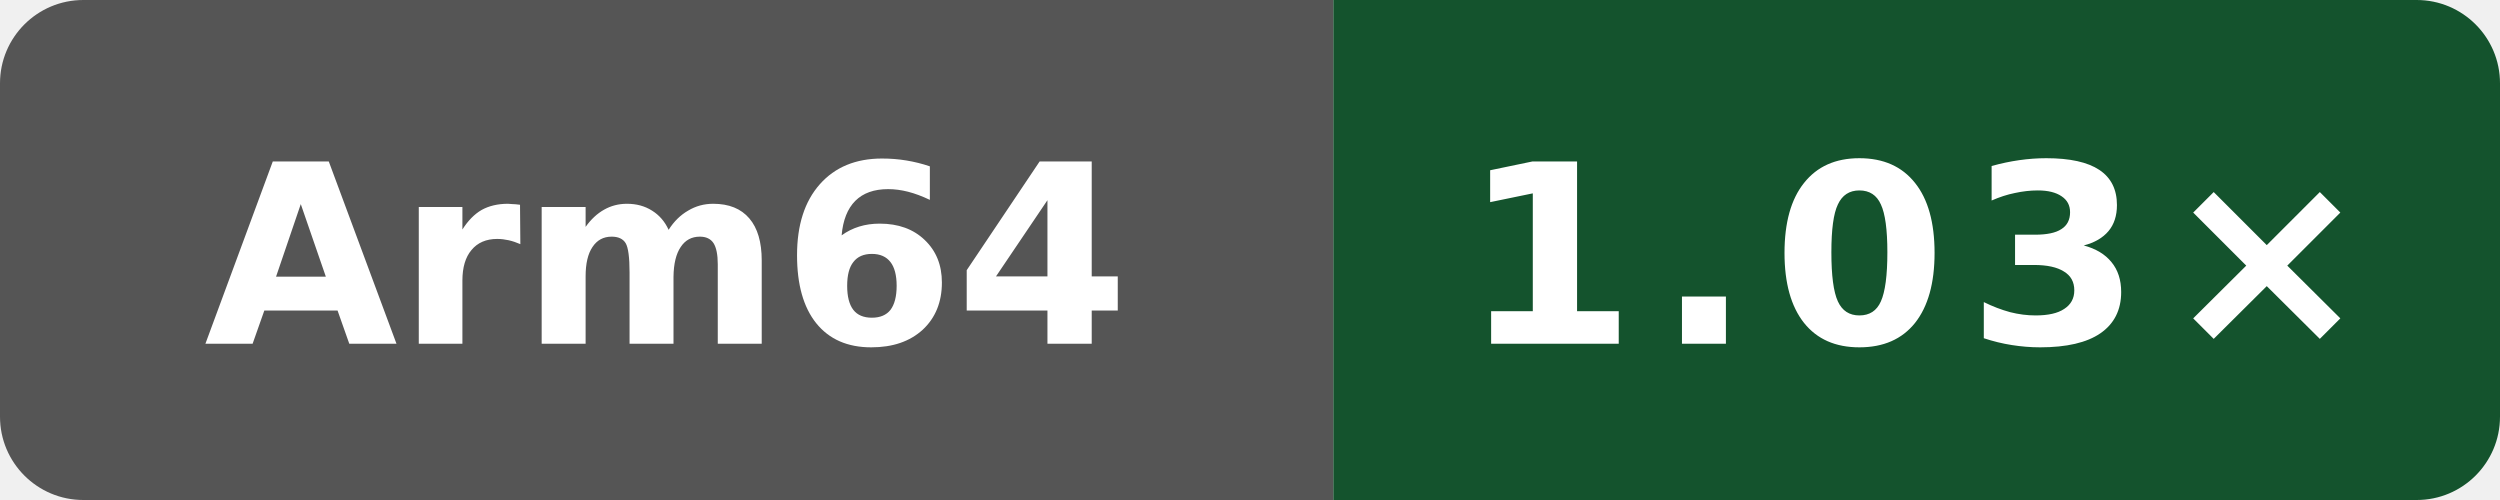
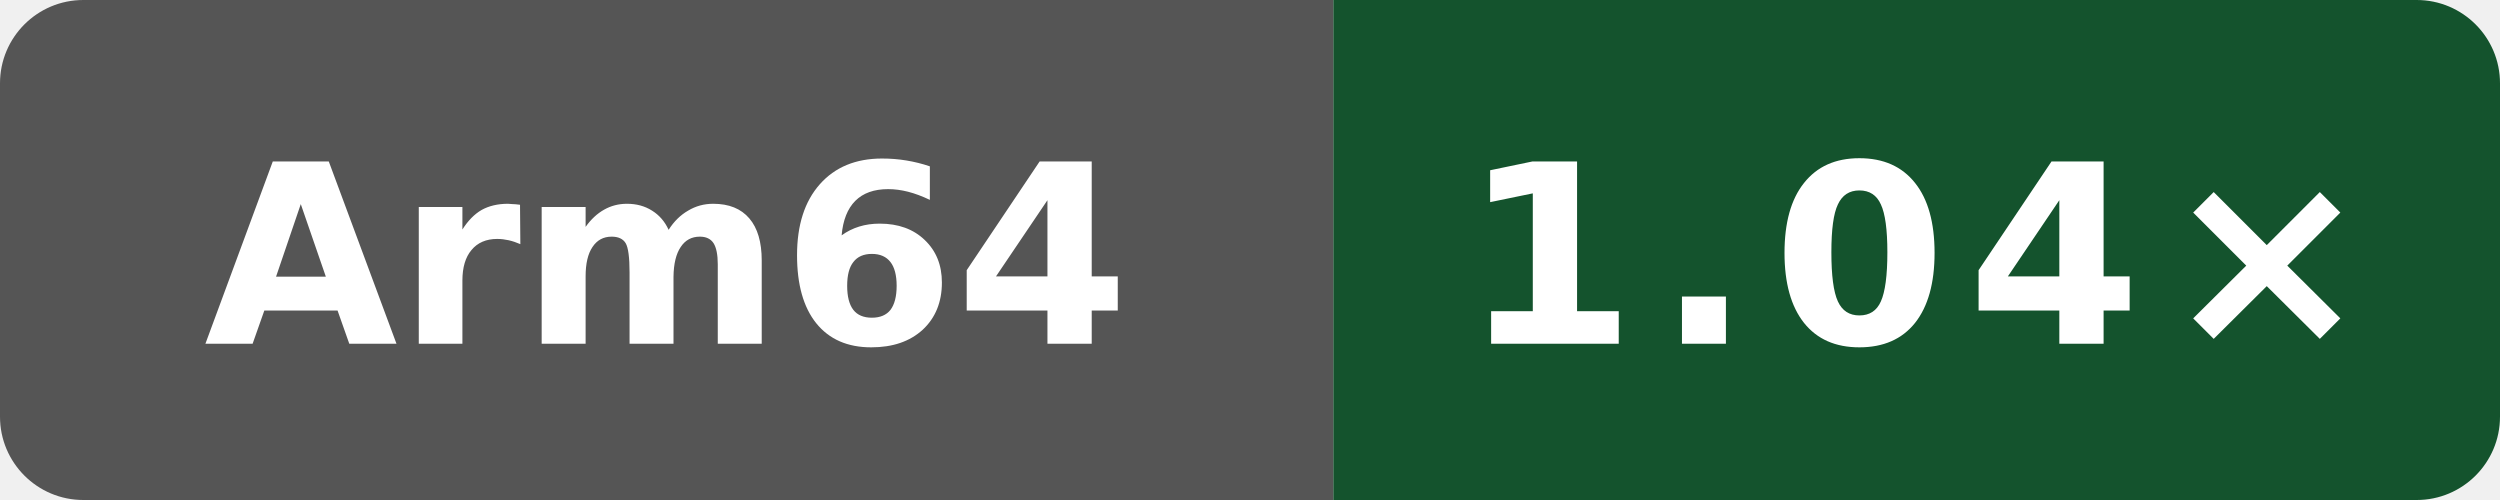
- <svg xmlns="http://www.w3.org/2000/svg" data-original-label="index-cpp runtime vs clang" data-original-message="1.03×" width="120" height="24" viewBox="0 0 120 24" role="img" aria-label="index-cpp runtime vs clang; Arm Neoverse N2 (implementer 0x41, part 0xd49, r0p0); measured cc79604cdc196d46abdebb888158e8b90d3cac52; 6 commits behind main: 1.03×">
+ <svg xmlns="http://www.w3.org/2000/svg" data-original-label="index-cpp runtime vs clang" data-original-message="1.04×" width="120" height="24" viewBox="0 0 120 24" role="img" aria-label="index-cpp runtime vs clang; Arm Neoverse N2 (implementer 0x41, part 0xd49, r0p0); measured 80079d548d66a02401ca1238a27cd7ff792c6d93; 0 commits behind main: 1.04×">
  <defs>
    <clipPath id="badge">
      <rect width="120" height="24" rx="4" />
    </clipPath>
  </defs>
  <g clip-path="url(#badge)">
    <rect width="64" height="24" fill="#555" />
    <rect x="64" width="56" height="24" fill="#14532d" />
  </g>
  <text x="32" y="16.5" fill="#fff" text-anchor="middle" font-family="Verdana,Geneva,DejaVu Sans,sans-serif" font-size="12" font-weight="700" textLength="39" lengthAdjust="spacingAndGlyphs">Arm64</text>
-   <text x="92" y="16.5" fill="#fff" text-anchor="middle" font-family="Verdana,Geneva,DejaVu Sans,sans-serif" font-size="12" font-weight="700" letter-spacing="1" textLength="39" lengthAdjust="spacingAndGlyphs">1.03×</text>
+   <text x="92" y="16.5" fill="#fff" text-anchor="middle" font-family="Verdana,Geneva,DejaVu Sans,sans-serif" font-size="12" font-weight="700" letter-spacing="1" textLength="39" lengthAdjust="spacingAndGlyphs">1.04×</text>
</svg>
